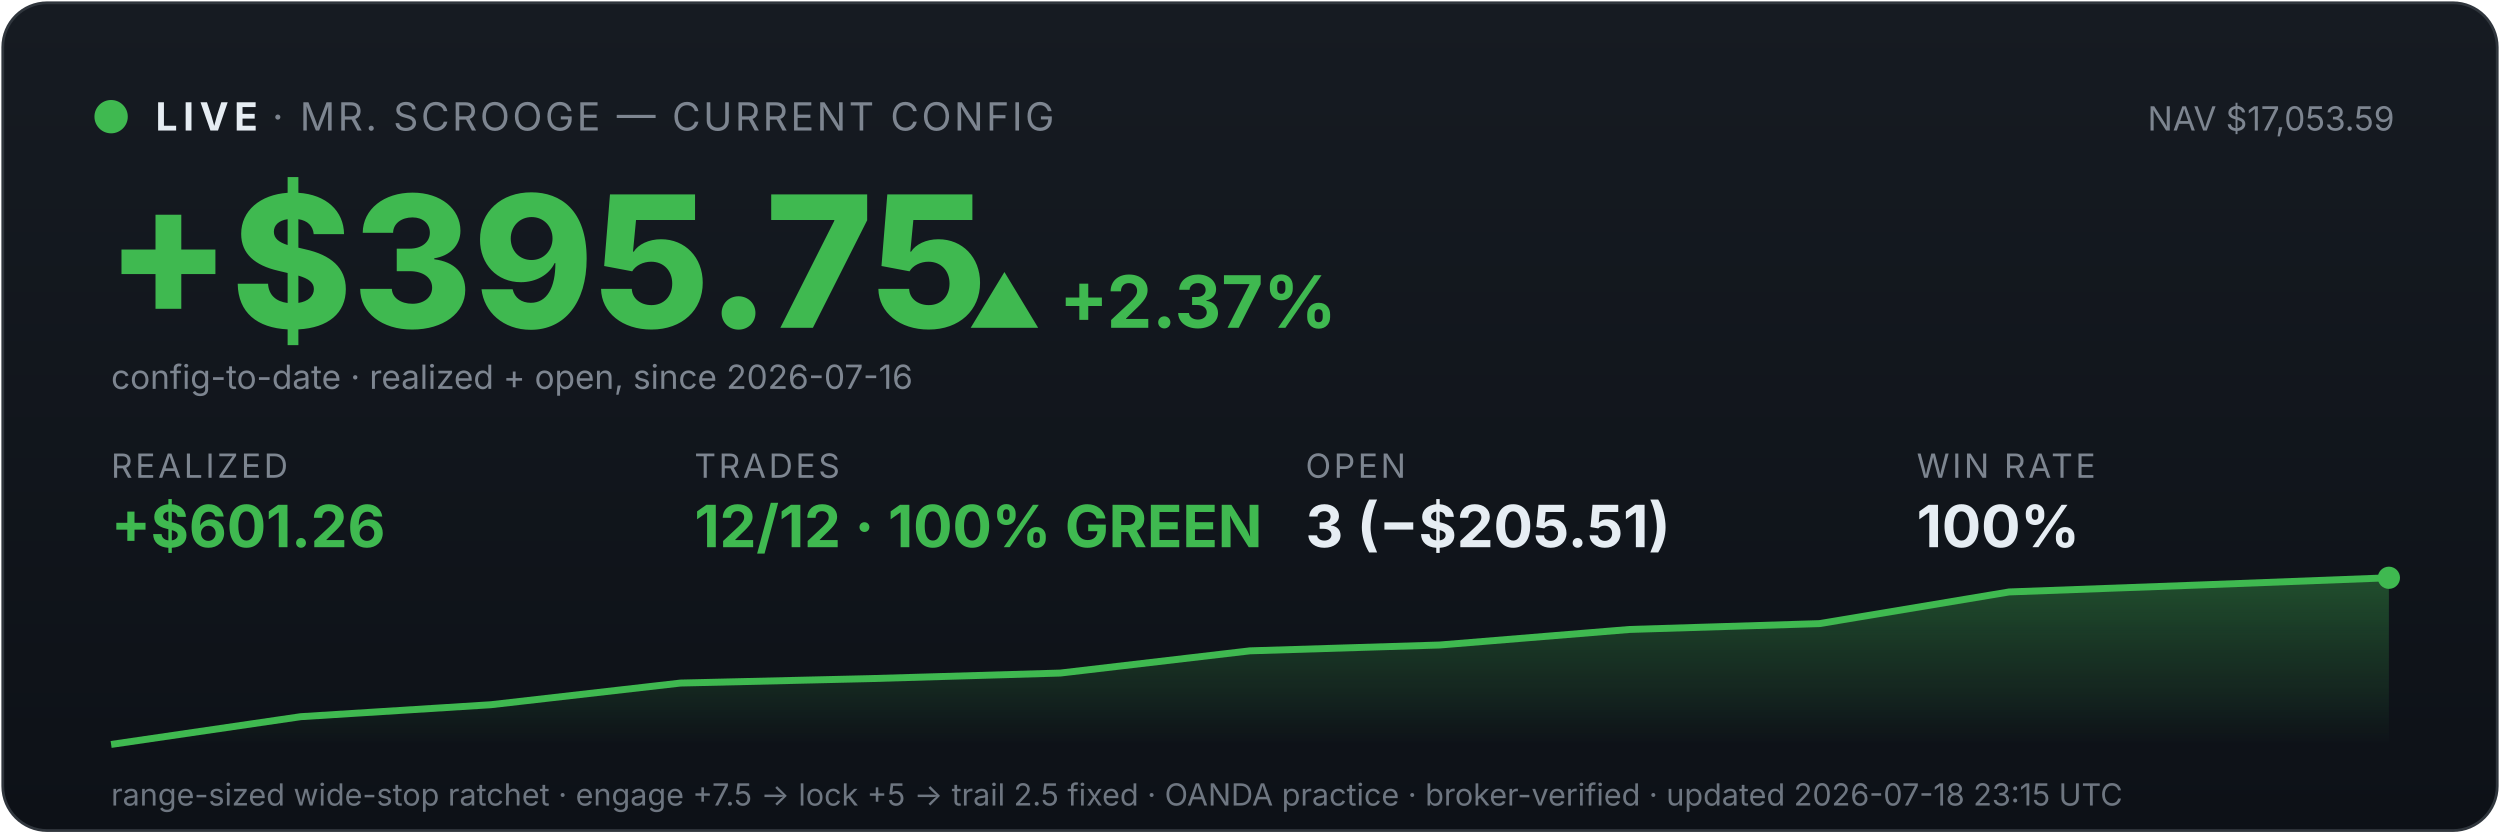
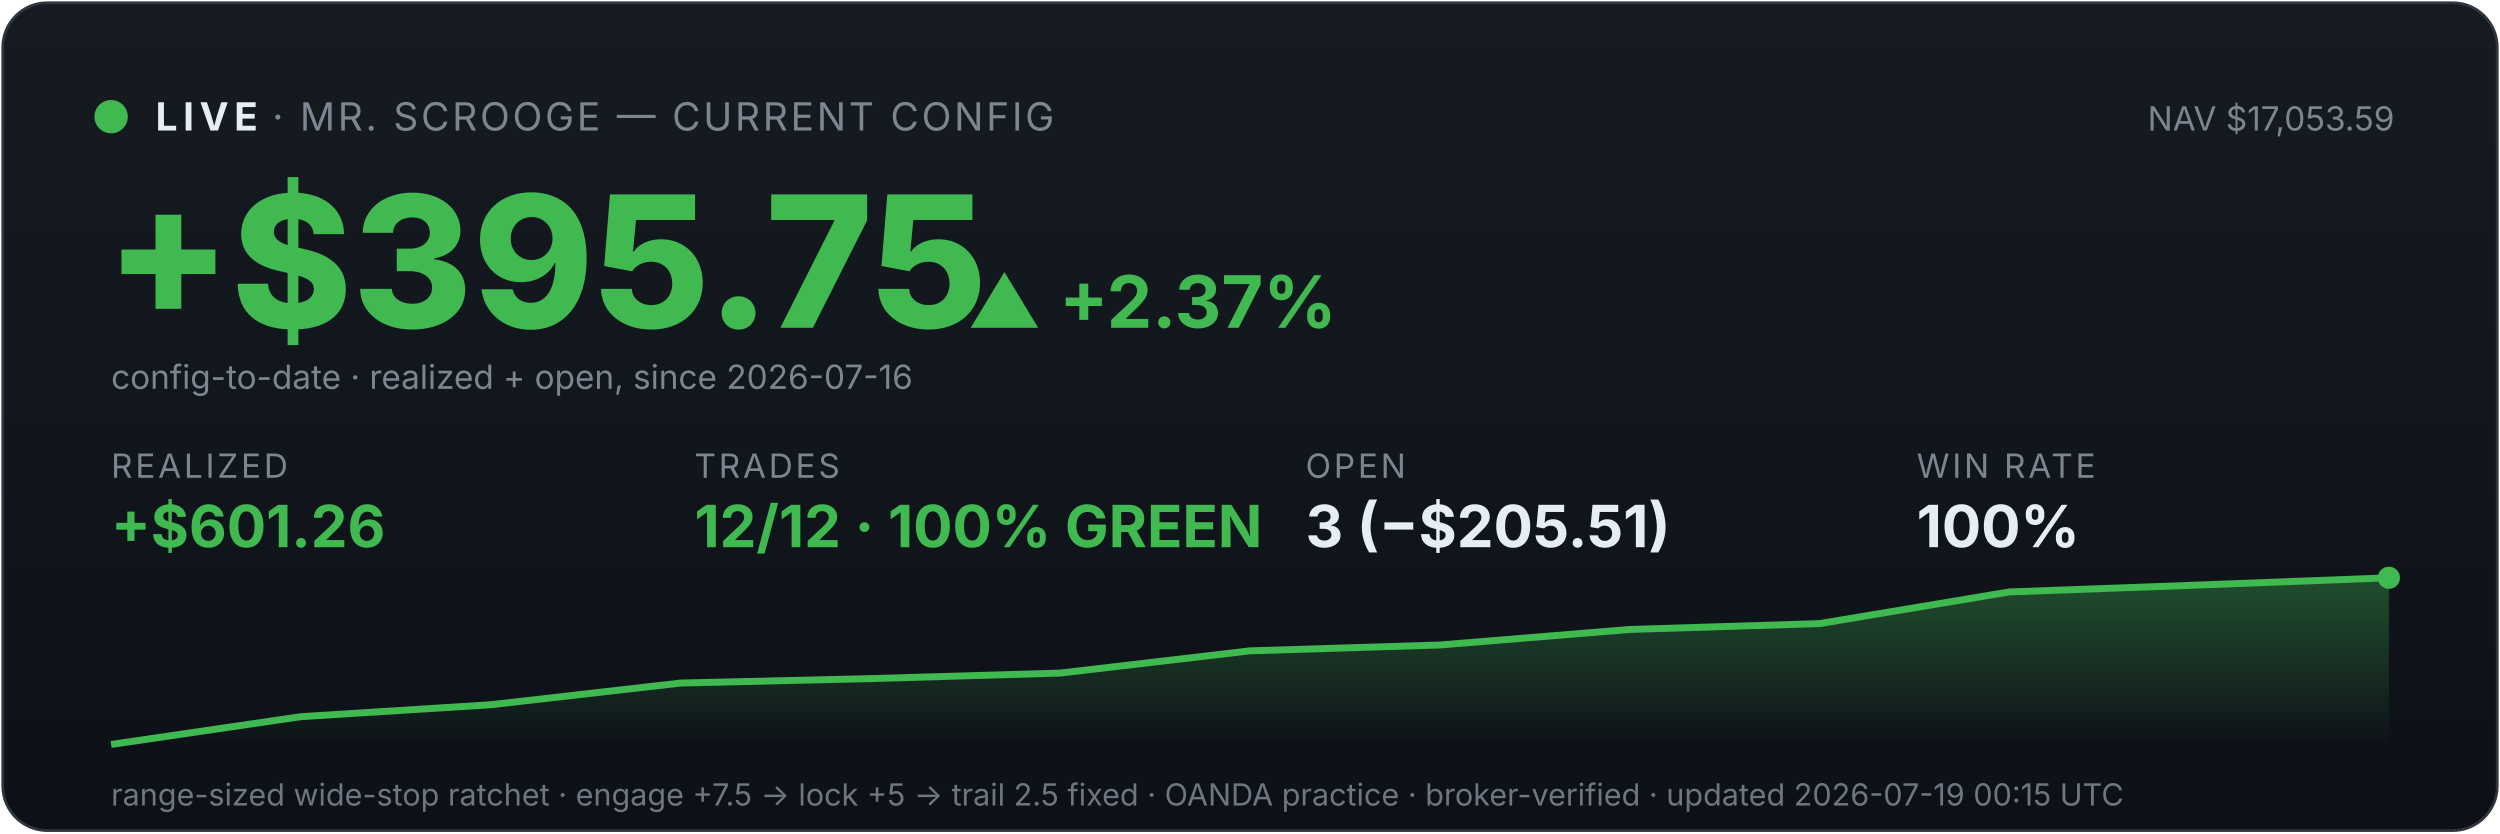
<svg xmlns="http://www.w3.org/2000/svg" viewBox="0 0 900 300" width="100%" font-family="system-ui,-apple-system,sans-serif">
  <defs>
    <linearGradient id="bg" x1="0" y1="0" x2="0" y2="1">
      <stop offset="0" stop-color="#161b22" />
      <stop offset="1" stop-color="#0d1117" />
    </linearGradient>
    <linearGradient id="fill" x1="0" y1="0" x2="0" y2="1">
      <stop offset="0" stop-color="#3fb950" stop-opacity="0.35" />
      <stop offset="1" stop-color="#3fb950" stop-opacity="0" />
    </linearGradient>
  </defs>
  <rect x="1" y="1" width="898" height="298" rx="16" fill="url(#bg)" stroke="#30363d" />
  <circle cx="40" cy="42" r="6" fill="#3fb950" />
  <text x="56" y="47" font-size="14" font-weight="700" fill="#e6edf3" letter-spacing="2">LIVE</text>
  <text x="98" y="47" font-size="14" fill="#7d8590" letter-spacing="1">· MR. SCROOGE — CURRENT CONFIG</text>
  <text x="862" y="47" font-size="12" fill="#7d8590" text-anchor="end">NAV $17,053.59</text>
  <text x="38" y="118" font-size="66" font-weight="800" fill="#3fb950">+$395.75</text>
  <text x="348" y="118" font-size="26" font-weight="700" fill="#3fb950">▲ +2.37%</text>
  <text x="40" y="140" font-size="12" fill="#7d8590">config-to-date · realized + open, since 2026-07-16</text>
  <text x="40" y="172" font-family="system-ui,-apple-system,sans-serif" font-size="12" fill="#7d8590" letter-spacing="1">REALIZED</text>
  <text x="40" y="197" font-family="system-ui,-apple-system,sans-serif" font-size="21" font-weight="700" fill="#3fb950">+$601.26</text>
  <text x="250" y="172" font-family="system-ui,-apple-system,sans-serif" font-size="12" fill="#7d8590" letter-spacing="1">TRADES</text>
  <text x="250" y="197" font-family="system-ui,-apple-system,sans-serif" font-size="21" font-weight="700" fill="#3fb950">12/12 · 100% GREEN</text>
  <text x="470" y="172" font-family="system-ui,-apple-system,sans-serif" font-size="12" fill="#7d8590" letter-spacing="1">OPEN</text>
  <text x="470" y="197" font-family="system-ui,-apple-system,sans-serif" font-size="21" font-weight="700" fill="#e6edf3">3 (−$205.51)</text>
  <text x="690" y="172" font-family="system-ui,-apple-system,sans-serif" font-size="12" fill="#7d8590" letter-spacing="1">WIN RATE</text>
  <text x="690" y="197" font-family="system-ui,-apple-system,sans-serif" font-size="21" font-weight="700" fill="#e6edf3">100%</text>
  <polygon points="40,268 40.0,268.0 108.3,258.0 176.7,253.7 245.0,245.9 313.3,244.3 381.7,242.3 450.0,234.3 518.3,232.2 586.7,226.6 655.0,224.5 723.3,213.1 791.7,210.6 860.0,208.0 860,268" fill="url(#fill)" />
  <polyline points="40.0,268.0 108.3,258.0 176.7,253.7 245.0,245.9 313.3,244.3 381.7,242.3 450.0,234.3 518.3,232.2 586.7,226.6 655.0,224.5 723.3,213.1 791.7,210.6 860.0,208.0" fill="none" stroke="#3fb950" stroke-width="2.5" />
  <circle cx="860.0" cy="208.0" r="4" fill="#3fb950" />
-   <text x="40" y="290" font-size="11" fill="#6e7681">range-sized wide-stop ratchet · engage +7.5 → lock +5 → trail 2.5 fixed · OANDA practice · broker-verified · updated 2026-07-18 23:15 UTC</text>
+   <text x="40" y="290" font-size="11" fill="#6e7681">range-sized wide-stop ratchet · engage +7.5 → lock +5 → trail 2.5 fixed · OANDA practice · broker-verified · updated 2026-07-19 00:15 UTC</text>
</svg>
